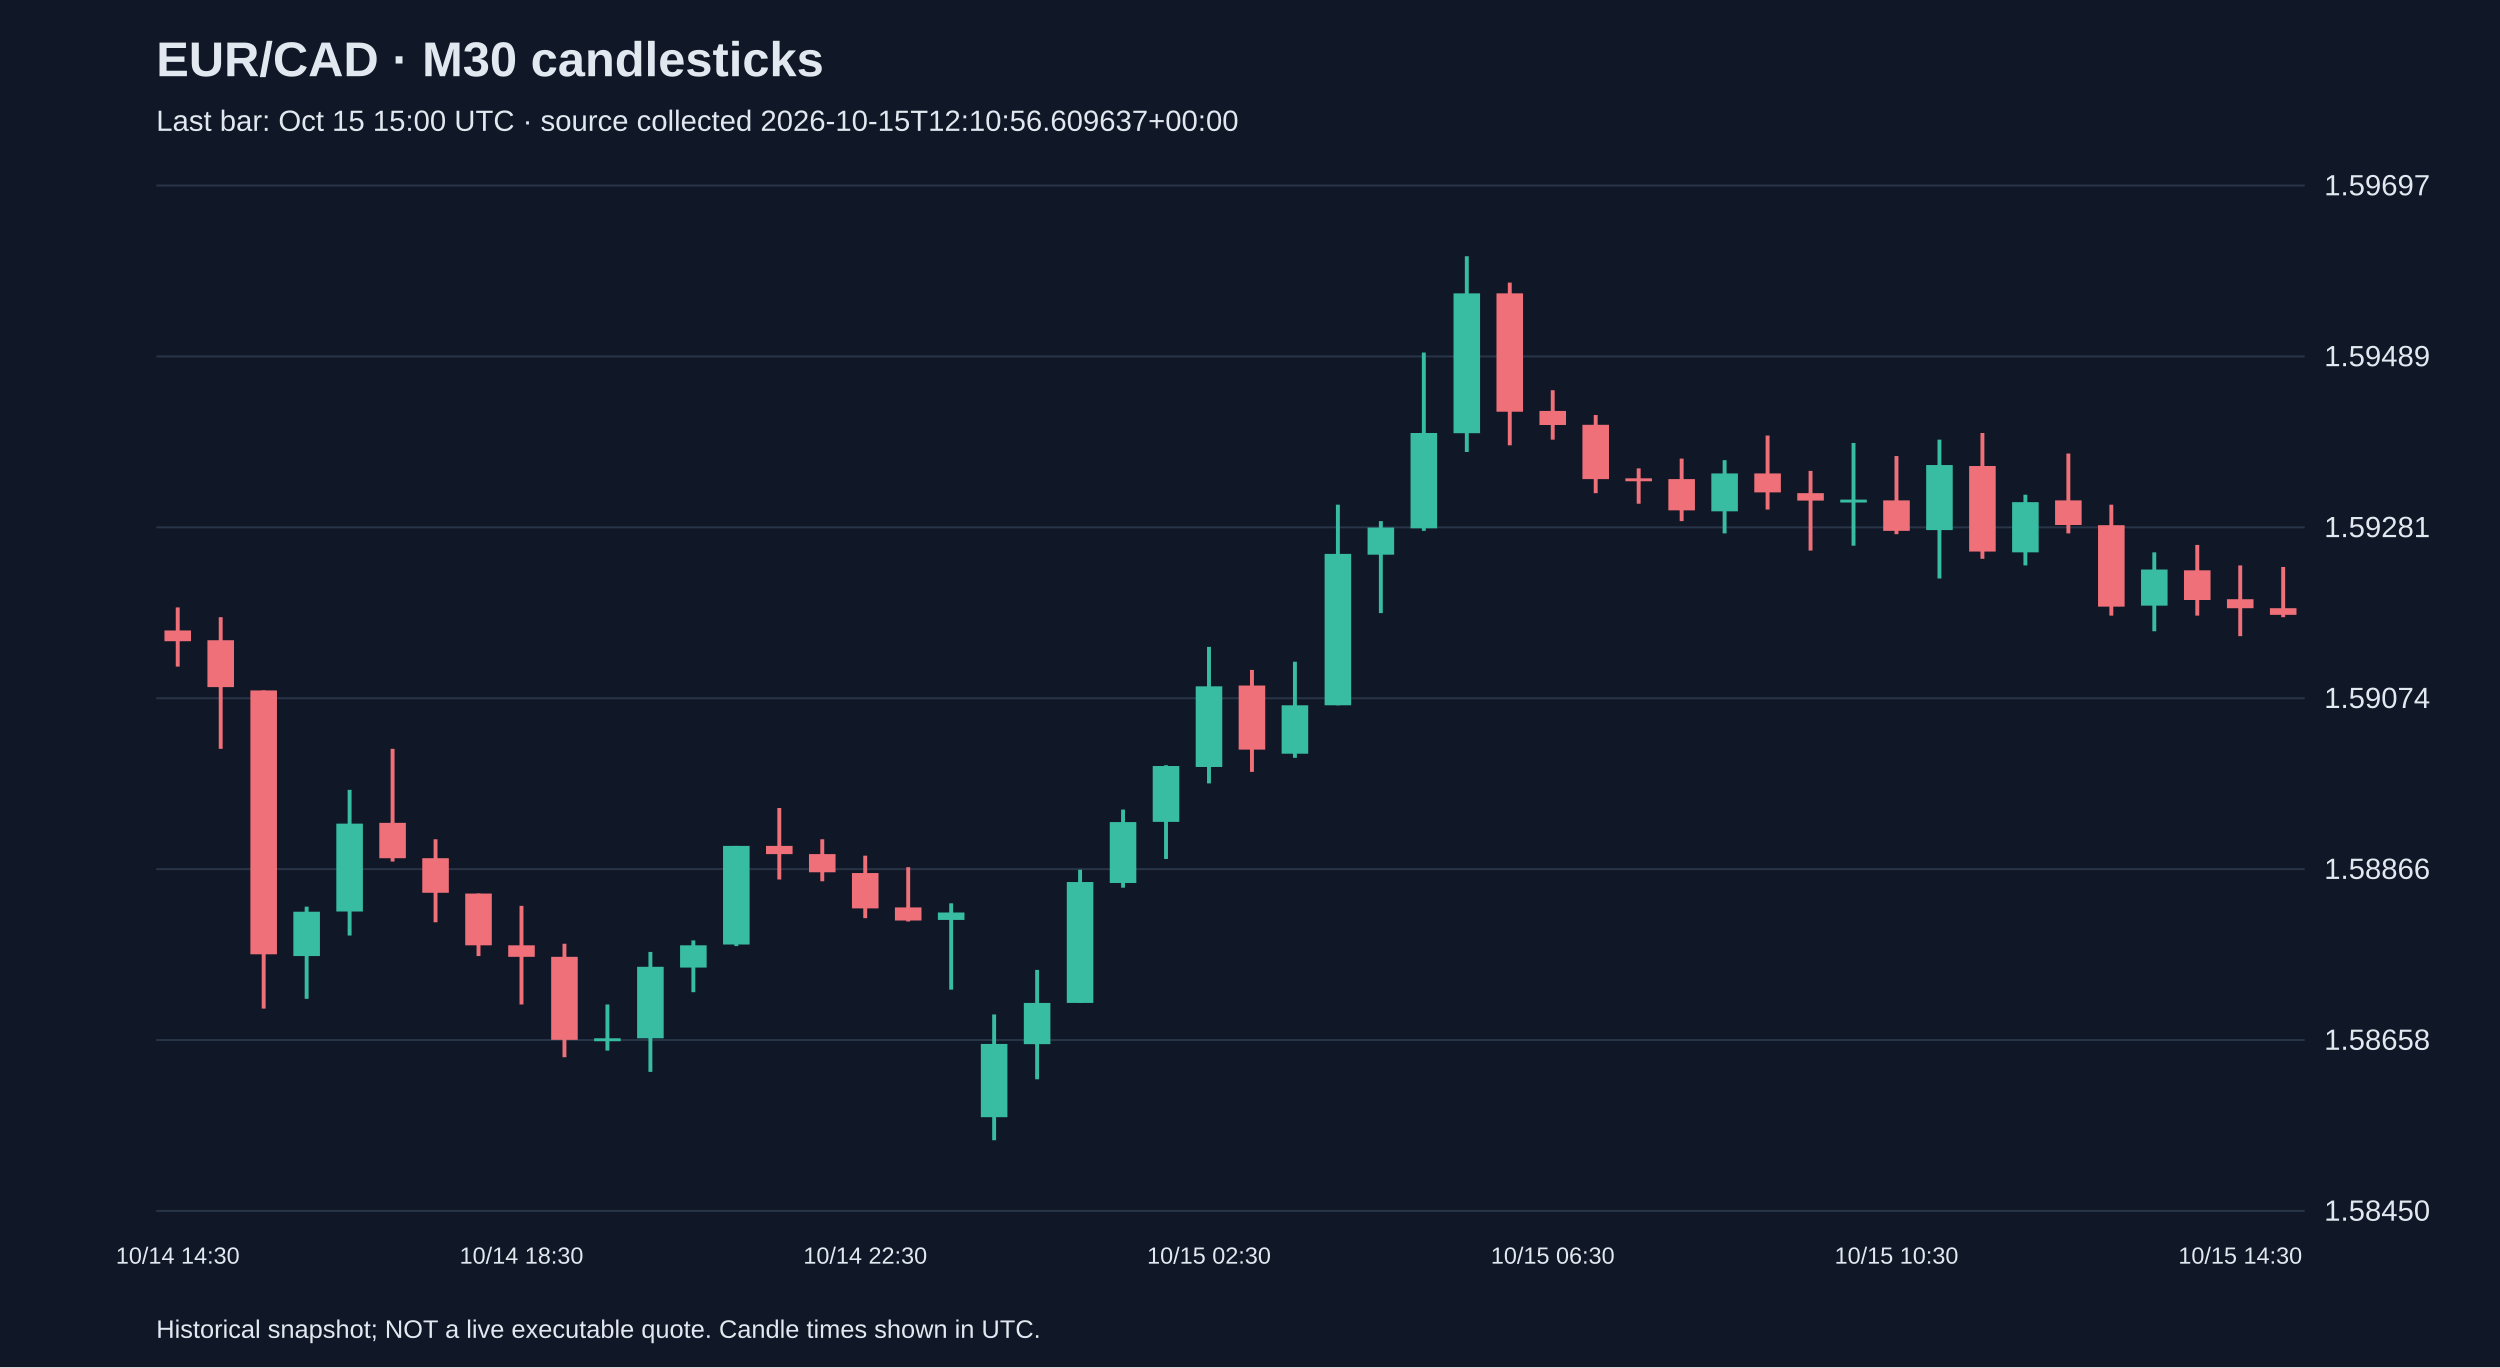
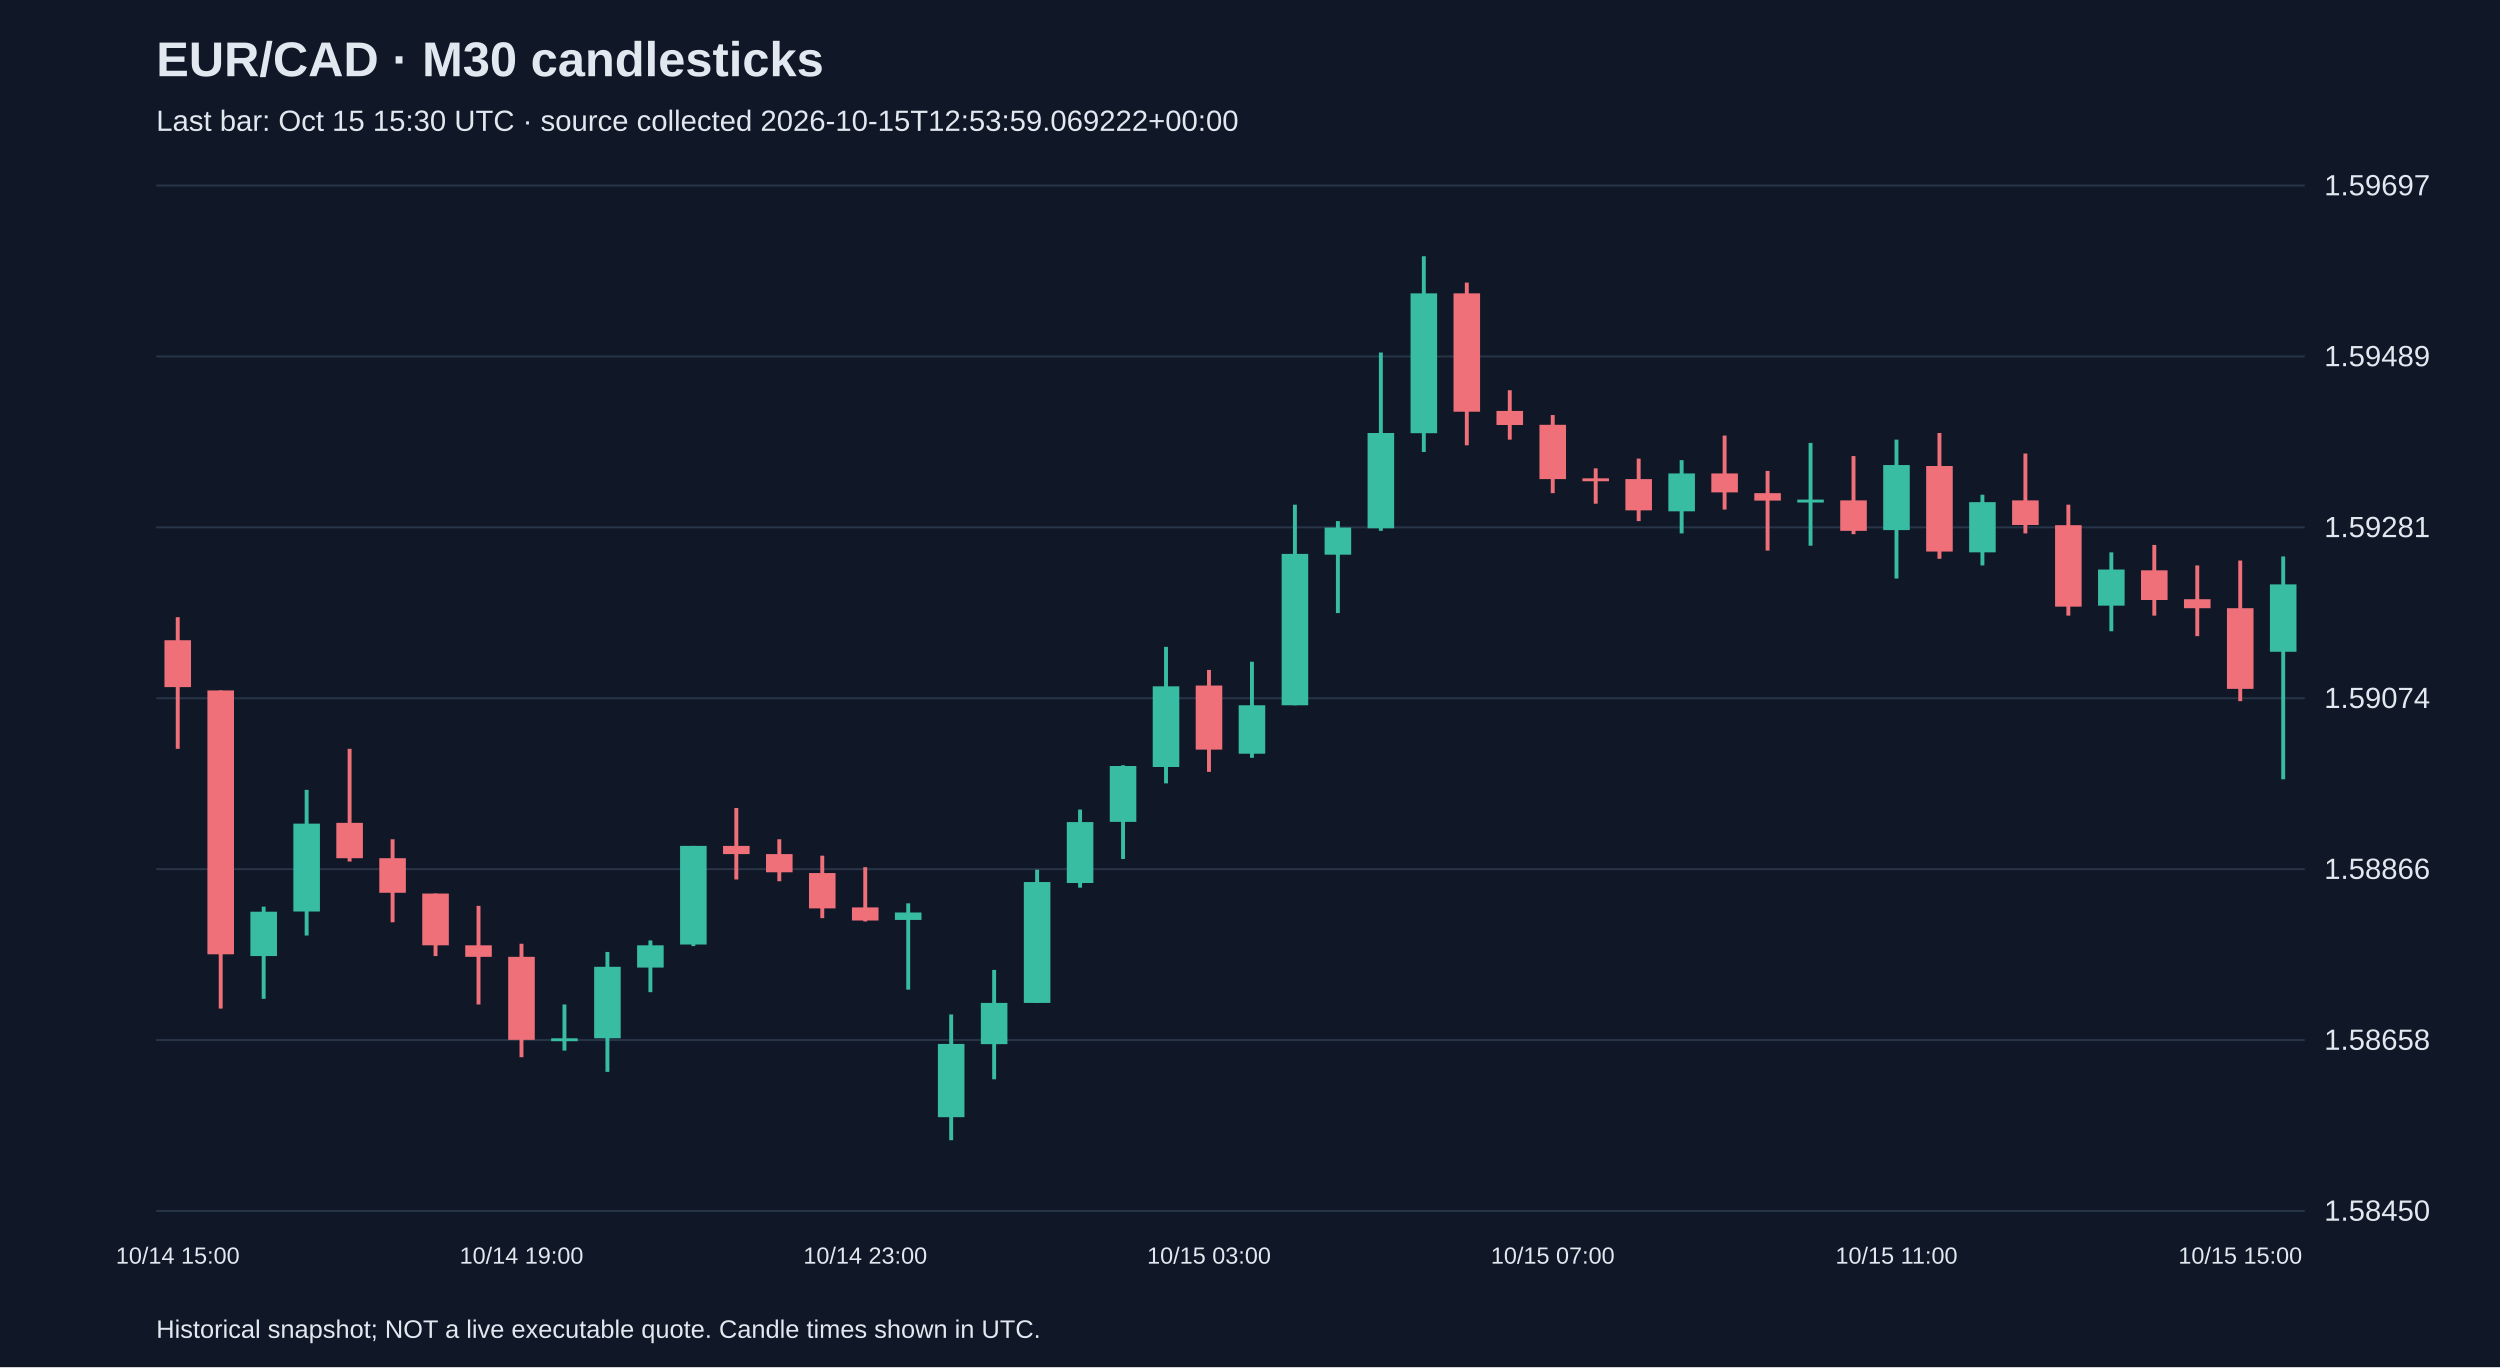
<svg xmlns="http://www.w3.org/2000/svg" viewBox="0 0 1280 700">
  <rect width="100%" height="100%" fill="#101827" />
  <style>text{font-family:Arial,sans-serif;fill:#e2e8f0}</style>
  <text x="80" y="39" font-size="25" font-weight="bold">EUR/CAD · M30 candlesticks</text>
-   <text x="80" y="67" font-size="15" fill="#a6b1c5">Last bar: Oct 15 15:00 UTC · source collected 2026-10-15T12:10:56.609637+00:00</text>
+   <text x="80" y="67" font-size="15" fill="#a6b1c5">Last bar: Oct 15 15:30 UTC · source collected 2026-10-15T12:53:59.069222+00:00</text>
  <line x1="80" y1="620.0" x2="1180" y2="620.0" stroke="#283548" />
  <text x="1190" y="625.0" font-size="15">1.58450</text>
  <line x1="80" y1="532.5" x2="1180" y2="532.5" stroke="#283548" />
  <text x="1190" y="537.5" font-size="15">1.58658</text>
  <line x1="80" y1="445.0" x2="1180" y2="445.0" stroke="#283548" />
  <text x="1190" y="450.0" font-size="15">1.58866</text>
  <line x1="80" y1="357.5" x2="1180" y2="357.5" stroke="#283548" />
  <text x="1190" y="362.5" font-size="15">1.59074</text>
  <line x1="80" y1="270.0" x2="1180" y2="270.0" stroke="#283548" />
  <text x="1190" y="275.0" font-size="15">1.59281</text>
  <line x1="80" y1="182.5" x2="1180" y2="182.5" stroke="#283548" />
  <text x="1190" y="187.5" font-size="15">1.59489</text>
  <line x1="80" y1="95.0" x2="1180" y2="95.0" stroke="#283548" />
  <text x="1190" y="100.0" font-size="15">1.59697</text>
-   <line x1="91.0" y1="311.0" x2="91.0" y2="341.3" stroke="#f07079" stroke-width="2" />
-   <rect x="84.2" y="322.8" width="13.6" height="5.5" fill="#f07079" />
-   <text x="91.0" y="647" text-anchor="middle" font-size="12">10/14 14:30</text>
-   <line x1="113.0" y1="316.0" x2="113.0" y2="383.4" stroke="#f07079" stroke-width="2" />
-   <rect x="106.2" y="327.8" width="13.6" height="24.0" fill="#f07079" />
-   <line x1="135.0" y1="353.5" x2="135.0" y2="516.4" stroke="#f07079" stroke-width="2" />
-   <rect x="128.2" y="353.5" width="13.6" height="135.1" fill="#f07079" />
-   <line x1="157.0" y1="464.2" x2="157.0" y2="511.4" stroke="#38bca2" stroke-width="2" />
-   <rect x="150.2" y="466.8" width="13.6" height="22.7" fill="#38bca2" />
-   <line x1="179.0" y1="404.4" x2="179.0" y2="479.0" stroke="#38bca2" stroke-width="2" />
-   <rect x="172.2" y="421.7" width="13.6" height="45.0" fill="#38bca2" />
-   <line x1="201.0" y1="383.4" x2="201.0" y2="441.1" stroke="#f07079" stroke-width="2" />
-   <rect x="194.2" y="421.3" width="13.6" height="18.1" fill="#f07079" />
-   <line x1="223.0" y1="429.7" x2="223.0" y2="472.2" stroke="#f07079" stroke-width="2" />
-   <rect x="216.2" y="439.4" width="13.6" height="17.7" fill="#f07079" />
-   <line x1="245.0" y1="457.5" x2="245.0" y2="489.5" stroke="#f07079" stroke-width="2" />
-   <rect x="238.2" y="457.5" width="13.6" height="26.5" fill="#f07079" />
-   <line x1="267.0" y1="463.8" x2="267.0" y2="514.3" stroke="#f07079" stroke-width="2" />
-   <rect x="260.2" y="484.0" width="13.6" height="5.9" fill="#f07079" />
-   <text x="267.0" y="647" text-anchor="middle" font-size="12">10/14 18:30</text>
-   <line x1="289.0" y1="483.2" x2="289.0" y2="541.3" stroke="#f07079" stroke-width="2" />
-   <rect x="282.2" y="489.9" width="13.6" height="42.5" fill="#f07079" />
-   <line x1="311.0" y1="514.3" x2="311.0" y2="537.9" stroke="#38bca2" stroke-width="2" />
-   <rect x="304.2" y="531.6" width="13.6" height="1.5" fill="#38bca2" />
-   <line x1="333.0" y1="487.4" x2="333.0" y2="548.8" stroke="#38bca2" stroke-width="2" />
-   <rect x="326.2" y="495.0" width="13.6" height="36.6" fill="#38bca2" />
-   <line x1="355.0" y1="481.5" x2="355.0" y2="508.0" stroke="#38bca2" stroke-width="2" />
-   <rect x="348.2" y="484.0" width="13.6" height="11.4" fill="#38bca2" />
-   <line x1="377.0" y1="433.1" x2="377.0" y2="484.4" stroke="#38bca2" stroke-width="2" />
-   <rect x="370.2" y="433.1" width="13.6" height="50.5" fill="#38bca2" />
-   <line x1="399.0" y1="413.7" x2="399.0" y2="450.3" stroke="#f07079" stroke-width="2" />
-   <rect x="392.2" y="433.1" width="13.6" height="4.2" fill="#f07079" />
-   <line x1="421.0" y1="429.7" x2="421.0" y2="451.2" stroke="#f07079" stroke-width="2" />
-   <rect x="414.2" y="437.3" width="13.6" height="9.3" fill="#f07079" />
-   <line x1="443.0" y1="438.1" x2="443.0" y2="470.1" stroke="#f07079" stroke-width="2" />
-   <rect x="436.2" y="447.0" width="13.6" height="18.1" fill="#f07079" />
-   <text x="443.0" y="647" text-anchor="middle" font-size="12">10/14 22:30</text>
-   <line x1="465.0" y1="444.0" x2="465.0" y2="471.8" stroke="#f07079" stroke-width="2" />
-   <rect x="458.2" y="464.6" width="13.6" height="6.7" fill="#f07079" />
-   <line x1="487.0" y1="462.5" x2="487.0" y2="506.7" stroke="#38bca2" stroke-width="2" />
-   <rect x="480.2" y="467.2" width="13.6" height="3.8" fill="#38bca2" />
-   <line x1="509.0" y1="519.4" x2="509.0" y2="583.8" stroke="#38bca2" stroke-width="2" />
-   <rect x="502.2" y="534.5" width="13.6" height="37.5" fill="#38bca2" />
-   <line x1="531.0" y1="496.6" x2="531.0" y2="552.6" stroke="#38bca2" stroke-width="2" />
-   <rect x="524.2" y="513.5" width="13.6" height="21.1" fill="#38bca2" />
-   <line x1="553.0" y1="445.3" x2="553.0" y2="513.5" stroke="#38bca2" stroke-width="2" />
-   <rect x="546.2" y="451.6" width="13.6" height="61.9" fill="#38bca2" />
-   <line x1="575.0" y1="414.5" x2="575.0" y2="454.5" stroke="#38bca2" stroke-width="2" />
-   <rect x="568.2" y="420.9" width="13.6" height="31.2" fill="#38bca2" />
-   <line x1="597.0" y1="391.8" x2="597.0" y2="439.8" stroke="#38bca2" stroke-width="2" />
-   <rect x="590.2" y="392.2" width="13.6" height="28.6" fill="#38bca2" />
-   <line x1="619.0" y1="331.2" x2="619.0" y2="401.1" stroke="#38bca2" stroke-width="2" />
-   <rect x="612.2" y="351.4" width="13.6" height="41.3" fill="#38bca2" />
-   <text x="619.0" y="647" text-anchor="middle" font-size="12">10/15 02:30</text>
-   <line x1="641.0" y1="343.0" x2="641.0" y2="395.2" stroke="#f07079" stroke-width="2" />
-   <rect x="634.2" y="351.0" width="13.6" height="32.8" fill="#f07079" />
-   <line x1="663.0" y1="338.8" x2="663.0" y2="388.0" stroke="#38bca2" stroke-width="2" />
-   <rect x="656.2" y="361.1" width="13.6" height="24.8" fill="#38bca2" />
-   <line x1="685.0" y1="258.4" x2="685.0" y2="361.1" stroke="#38bca2" stroke-width="2" />
-   <rect x="678.2" y="283.6" width="13.6" height="77.5" fill="#38bca2" />
-   <line x1="707.0" y1="266.8" x2="707.0" y2="313.9" stroke="#38bca2" stroke-width="2" />
-   <rect x="700.2" y="270.1" width="13.6" height="13.9" fill="#38bca2" />
-   <line x1="729.0" y1="180.5" x2="729.0" y2="271.8" stroke="#38bca2" stroke-width="2" />
-   <rect x="722.2" y="221.7" width="13.6" height="48.8" fill="#38bca2" />
-   <line x1="751.0" y1="131.2" x2="751.0" y2="231.4" stroke="#38bca2" stroke-width="2" />
-   <rect x="744.2" y="150.2" width="13.6" height="71.6" fill="#38bca2" />
-   <line x1="773.0" y1="144.7" x2="773.0" y2="228.0" stroke="#f07079" stroke-width="2" />
-   <rect x="766.2" y="150.2" width="13.6" height="60.6" fill="#f07079" />
-   <line x1="795.0" y1="199.8" x2="795.0" y2="225.1" stroke="#f07079" stroke-width="2" />
-   <rect x="788.2" y="210.4" width="13.6" height="7.2" fill="#f07079" />
-   <text x="795.0" y="647" text-anchor="middle" font-size="12">10/15 06:30</text>
-   <line x1="817.0" y1="212.5" x2="817.0" y2="252.5" stroke="#f07079" stroke-width="2" />
-   <rect x="810.2" y="217.5" width="13.6" height="27.8" fill="#f07079" />
-   <line x1="839.0" y1="239.8" x2="839.0" y2="257.9" stroke="#f07079" stroke-width="2" />
-   <rect x="832.2" y="244.9" width="13.6" height="1.5" fill="#f07079" />
-   <line x1="861.0" y1="234.8" x2="861.0" y2="266.8" stroke="#f07079" stroke-width="2" />
-   <rect x="854.2" y="245.3" width="13.6" height="16.0" fill="#f07079" />
-   <line x1="883.0" y1="235.6" x2="883.0" y2="273.1" stroke="#38bca2" stroke-width="2" />
-   <rect x="876.2" y="242.4" width="13.6" height="19.4" fill="#38bca2" />
-   <line x1="905.0" y1="223.0" x2="905.0" y2="260.9" stroke="#f07079" stroke-width="2" />
-   <rect x="898.2" y="242.4" width="13.6" height="9.7" fill="#f07079" />
-   <line x1="927.0" y1="241.1" x2="927.0" y2="281.9" stroke="#f07079" stroke-width="2" />
-   <rect x="920.2" y="252.5" width="13.6" height="3.8" fill="#f07079" />
-   <line x1="949.0" y1="226.8" x2="949.0" y2="279.4" stroke="#38bca2" stroke-width="2" />
-   <rect x="942.2" y="255.8" width="13.6" height="1.5" fill="#38bca2" />
-   <line x1="971.0" y1="233.5" x2="971.0" y2="273.5" stroke="#f07079" stroke-width="2" />
-   <rect x="964.2" y="256.2" width="13.6" height="15.6" fill="#f07079" />
-   <text x="971.0" y="647" text-anchor="middle" font-size="12">10/15 10:30</text>
-   <line x1="993.0" y1="225.1" x2="993.0" y2="296.2" stroke="#38bca2" stroke-width="2" />
-   <rect x="986.2" y="238.1" width="13.6" height="33.3" fill="#38bca2" />
-   <line x1="1015.0" y1="221.7" x2="1015.0" y2="286.1" stroke="#f07079" stroke-width="2" />
-   <rect x="1008.2" y="238.6" width="13.6" height="43.8" fill="#f07079" />
-   <line x1="1037.0" y1="253.3" x2="1037.0" y2="289.5" stroke="#38bca2" stroke-width="2" />
-   <rect x="1030.2" y="257.1" width="13.6" height="25.7" fill="#38bca2" />
-   <line x1="1059.0" y1="232.2" x2="1059.0" y2="273.1" stroke="#f07079" stroke-width="2" />
-   <rect x="1052.2" y="256.2" width="13.6" height="12.6" fill="#f07079" />
-   <line x1="1081.0" y1="258.4" x2="1081.0" y2="315.2" stroke="#f07079" stroke-width="2" />
-   <rect x="1074.2" y="268.9" width="13.6" height="41.7" fill="#f07079" />
-   <line x1="1103.0" y1="282.8" x2="1103.0" y2="323.2" stroke="#38bca2" stroke-width="2" />
-   <rect x="1096.2" y="291.6" width="13.6" height="18.5" fill="#38bca2" />
-   <line x1="1125.0" y1="279.0" x2="1125.0" y2="315.2" stroke="#f07079" stroke-width="2" />
-   <rect x="1118.2" y="292.0" width="13.6" height="15.2" fill="#f07079" />
-   <line x1="1147.0" y1="289.5" x2="1147.0" y2="325.7" stroke="#f07079" stroke-width="2" />
-   <rect x="1140.2" y="306.8" width="13.6" height="4.6" fill="#f07079" />
-   <text x="1147.0" y="647" text-anchor="middle" font-size="12">10/15 14:30</text>
-   <line x1="1169.0" y1="290.3" x2="1169.0" y2="316.0" stroke="#f07079" stroke-width="2" />
-   <rect x="1162.2" y="311.4" width="13.6" height="3.4" fill="#f07079" />
+   <line x1="91.0" y1="316.0" x2="91.0" y2="383.4" stroke="#f07079" stroke-width="2" />
+   <rect x="84.2" y="327.8" width="13.6" height="24.0" fill="#f07079" />
+   <text x="91.0" y="647" text-anchor="middle" font-size="12">10/14 15:00</text>
+   <line x1="113.0" y1="353.5" x2="113.0" y2="516.4" stroke="#f07079" stroke-width="2" />
+   <rect x="106.2" y="353.5" width="13.6" height="135.1" fill="#f07079" />
+   <line x1="135.0" y1="464.2" x2="135.0" y2="511.4" stroke="#38bca2" stroke-width="2" />
+   <rect x="128.2" y="466.8" width="13.6" height="22.7" fill="#38bca2" />
+   <line x1="157.0" y1="404.4" x2="157.0" y2="479.0" stroke="#38bca2" stroke-width="2" />
+   <rect x="150.2" y="421.7" width="13.6" height="45.0" fill="#38bca2" />
+   <line x1="179.0" y1="383.4" x2="179.0" y2="441.1" stroke="#f07079" stroke-width="2" />
+   <rect x="172.2" y="421.3" width="13.6" height="18.1" fill="#f07079" />
+   <line x1="201.0" y1="429.7" x2="201.0" y2="472.2" stroke="#f07079" stroke-width="2" />
+   <rect x="194.2" y="439.4" width="13.6" height="17.7" fill="#f07079" />
+   <line x1="223.0" y1="457.5" x2="223.0" y2="489.5" stroke="#f07079" stroke-width="2" />
+   <rect x="216.2" y="457.5" width="13.6" height="26.5" fill="#f07079" />
+   <line x1="245.0" y1="463.8" x2="245.0" y2="514.3" stroke="#f07079" stroke-width="2" />
+   <rect x="238.2" y="484.0" width="13.6" height="5.9" fill="#f07079" />
+   <line x1="267.0" y1="483.2" x2="267.0" y2="541.3" stroke="#f07079" stroke-width="2" />
+   <rect x="260.2" y="489.9" width="13.6" height="42.5" fill="#f07079" />
+   <text x="267.0" y="647" text-anchor="middle" font-size="12">10/14 19:00</text>
+   <line x1="289.0" y1="514.3" x2="289.0" y2="537.9" stroke="#38bca2" stroke-width="2" />
+   <rect x="282.2" y="531.6" width="13.6" height="1.5" fill="#38bca2" />
+   <line x1="311.0" y1="487.4" x2="311.0" y2="548.8" stroke="#38bca2" stroke-width="2" />
+   <rect x="304.2" y="495.0" width="13.6" height="36.6" fill="#38bca2" />
+   <line x1="333.0" y1="481.5" x2="333.0" y2="508.0" stroke="#38bca2" stroke-width="2" />
+   <rect x="326.2" y="484.0" width="13.6" height="11.4" fill="#38bca2" />
+   <line x1="355.0" y1="433.1" x2="355.0" y2="484.4" stroke="#38bca2" stroke-width="2" />
+   <rect x="348.2" y="433.1" width="13.6" height="50.5" fill="#38bca2" />
+   <line x1="377.0" y1="413.7" x2="377.0" y2="450.3" stroke="#f07079" stroke-width="2" />
+   <rect x="370.2" y="433.1" width="13.6" height="4.2" fill="#f07079" />
+   <line x1="399.0" y1="429.7" x2="399.0" y2="451.2" stroke="#f07079" stroke-width="2" />
+   <rect x="392.2" y="437.3" width="13.6" height="9.3" fill="#f07079" />
+   <line x1="421.0" y1="438.1" x2="421.0" y2="470.1" stroke="#f07079" stroke-width="2" />
+   <rect x="414.2" y="447.0" width="13.6" height="18.1" fill="#f07079" />
+   <line x1="443.0" y1="444.0" x2="443.0" y2="471.8" stroke="#f07079" stroke-width="2" />
+   <rect x="436.2" y="464.6" width="13.6" height="6.7" fill="#f07079" />
+   <text x="443.0" y="647" text-anchor="middle" font-size="12">10/14 23:00</text>
+   <line x1="465.0" y1="462.5" x2="465.0" y2="506.7" stroke="#38bca2" stroke-width="2" />
+   <rect x="458.2" y="467.2" width="13.6" height="3.8" fill="#38bca2" />
+   <line x1="487.0" y1="519.4" x2="487.0" y2="583.8" stroke="#38bca2" stroke-width="2" />
+   <rect x="480.2" y="534.5" width="13.6" height="37.5" fill="#38bca2" />
+   <line x1="509.0" y1="496.6" x2="509.0" y2="552.6" stroke="#38bca2" stroke-width="2" />
+   <rect x="502.2" y="513.5" width="13.6" height="21.1" fill="#38bca2" />
+   <line x1="531.0" y1="445.3" x2="531.0" y2="513.5" stroke="#38bca2" stroke-width="2" />
+   <rect x="524.2" y="451.6" width="13.6" height="61.9" fill="#38bca2" />
+   <line x1="553.0" y1="414.5" x2="553.0" y2="454.5" stroke="#38bca2" stroke-width="2" />
+   <rect x="546.2" y="420.9" width="13.6" height="31.2" fill="#38bca2" />
+   <line x1="575.0" y1="391.8" x2="575.0" y2="439.8" stroke="#38bca2" stroke-width="2" />
+   <rect x="568.2" y="392.2" width="13.6" height="28.6" fill="#38bca2" />
+   <line x1="597.0" y1="331.2" x2="597.0" y2="401.1" stroke="#38bca2" stroke-width="2" />
+   <rect x="590.2" y="351.4" width="13.6" height="41.3" fill="#38bca2" />
+   <line x1="619.0" y1="343.0" x2="619.0" y2="395.2" stroke="#f07079" stroke-width="2" />
+   <rect x="612.2" y="351.0" width="13.6" height="32.8" fill="#f07079" />
+   <text x="619.0" y="647" text-anchor="middle" font-size="12">10/15 03:00</text>
+   <line x1="641.0" y1="338.8" x2="641.0" y2="388.0" stroke="#38bca2" stroke-width="2" />
+   <rect x="634.2" y="361.1" width="13.6" height="24.8" fill="#38bca2" />
+   <line x1="663.0" y1="258.4" x2="663.0" y2="361.1" stroke="#38bca2" stroke-width="2" />
+   <rect x="656.2" y="283.6" width="13.6" height="77.5" fill="#38bca2" />
+   <line x1="685.0" y1="266.8" x2="685.0" y2="313.9" stroke="#38bca2" stroke-width="2" />
+   <rect x="678.2" y="270.1" width="13.6" height="13.9" fill="#38bca2" />
+   <line x1="707.0" y1="180.5" x2="707.0" y2="271.8" stroke="#38bca2" stroke-width="2" />
+   <rect x="700.2" y="221.7" width="13.6" height="48.8" fill="#38bca2" />
+   <line x1="729.0" y1="131.2" x2="729.0" y2="231.4" stroke="#38bca2" stroke-width="2" />
+   <rect x="722.2" y="150.2" width="13.6" height="71.6" fill="#38bca2" />
+   <line x1="751.0" y1="144.7" x2="751.0" y2="228.0" stroke="#f07079" stroke-width="2" />
+   <rect x="744.2" y="150.2" width="13.6" height="60.6" fill="#f07079" />
+   <line x1="773.0" y1="199.8" x2="773.0" y2="225.1" stroke="#f07079" stroke-width="2" />
+   <rect x="766.2" y="210.4" width="13.6" height="7.2" fill="#f07079" />
+   <line x1="795.0" y1="212.5" x2="795.0" y2="252.5" stroke="#f07079" stroke-width="2" />
+   <rect x="788.2" y="217.5" width="13.6" height="27.8" fill="#f07079" />
+   <text x="795.0" y="647" text-anchor="middle" font-size="12">10/15 07:00</text>
+   <line x1="817.0" y1="239.8" x2="817.0" y2="257.9" stroke="#f07079" stroke-width="2" />
+   <rect x="810.2" y="244.9" width="13.6" height="1.5" fill="#f07079" />
+   <line x1="839.0" y1="234.8" x2="839.0" y2="266.8" stroke="#f07079" stroke-width="2" />
+   <rect x="832.2" y="245.3" width="13.6" height="16.0" fill="#f07079" />
+   <line x1="861.0" y1="235.6" x2="861.0" y2="273.1" stroke="#38bca2" stroke-width="2" />
+   <rect x="854.2" y="242.4" width="13.6" height="19.4" fill="#38bca2" />
+   <line x1="883.0" y1="223.0" x2="883.0" y2="260.9" stroke="#f07079" stroke-width="2" />
+   <rect x="876.2" y="242.4" width="13.6" height="9.7" fill="#f07079" />
+   <line x1="905.0" y1="241.1" x2="905.0" y2="281.9" stroke="#f07079" stroke-width="2" />
+   <rect x="898.2" y="252.5" width="13.6" height="3.8" fill="#f07079" />
+   <line x1="927.0" y1="226.8" x2="927.0" y2="279.4" stroke="#38bca2" stroke-width="2" />
+   <rect x="920.2" y="255.8" width="13.6" height="1.5" fill="#38bca2" />
+   <line x1="949.0" y1="233.5" x2="949.0" y2="273.5" stroke="#f07079" stroke-width="2" />
+   <rect x="942.2" y="256.2" width="13.6" height="15.6" fill="#f07079" />
+   <line x1="971.0" y1="225.1" x2="971.0" y2="296.2" stroke="#38bca2" stroke-width="2" />
+   <rect x="964.2" y="238.1" width="13.6" height="33.3" fill="#38bca2" />
+   <text x="971.0" y="647" text-anchor="middle" font-size="12">10/15 11:00</text>
+   <line x1="993.0" y1="221.7" x2="993.0" y2="286.1" stroke="#f07079" stroke-width="2" />
+   <rect x="986.2" y="238.6" width="13.6" height="43.8" fill="#f07079" />
+   <line x1="1015.0" y1="253.3" x2="1015.0" y2="289.5" stroke="#38bca2" stroke-width="2" />
+   <rect x="1008.2" y="257.1" width="13.6" height="25.7" fill="#38bca2" />
+   <line x1="1037.0" y1="232.2" x2="1037.0" y2="273.1" stroke="#f07079" stroke-width="2" />
+   <rect x="1030.2" y="256.2" width="13.6" height="12.6" fill="#f07079" />
+   <line x1="1059.0" y1="258.4" x2="1059.0" y2="315.2" stroke="#f07079" stroke-width="2" />
+   <rect x="1052.2" y="268.9" width="13.6" height="41.7" fill="#f07079" />
+   <line x1="1081.0" y1="282.8" x2="1081.0" y2="323.2" stroke="#38bca2" stroke-width="2" />
+   <rect x="1074.2" y="291.6" width="13.6" height="18.5" fill="#38bca2" />
+   <line x1="1103.0" y1="279.0" x2="1103.0" y2="315.2" stroke="#f07079" stroke-width="2" />
+   <rect x="1096.2" y="292.0" width="13.6" height="15.2" fill="#f07079" />
+   <line x1="1125.0" y1="289.5" x2="1125.0" y2="325.7" stroke="#f07079" stroke-width="2" />
+   <rect x="1118.2" y="306.8" width="13.6" height="4.6" fill="#f07079" />
+   <line x1="1147.0" y1="287.0" x2="1147.0" y2="359.0" stroke="#f07079" stroke-width="2" />
+   <rect x="1140.2" y="311.4" width="13.6" height="41.3" fill="#f07079" />
+   <text x="1147.0" y="647" text-anchor="middle" font-size="12">10/15 15:00</text>
+   <line x1="1169.0" y1="284.9" x2="1169.0" y2="399.0" stroke="#38bca2" stroke-width="2" />
+   <rect x="1162.2" y="299.2" width="13.6" height="34.5" fill="#38bca2" />
  <text x="80" y="685" font-size="13">Historical snapshot; NOT a live executable quote. Candle times shown in UTC.</text>
</svg>
